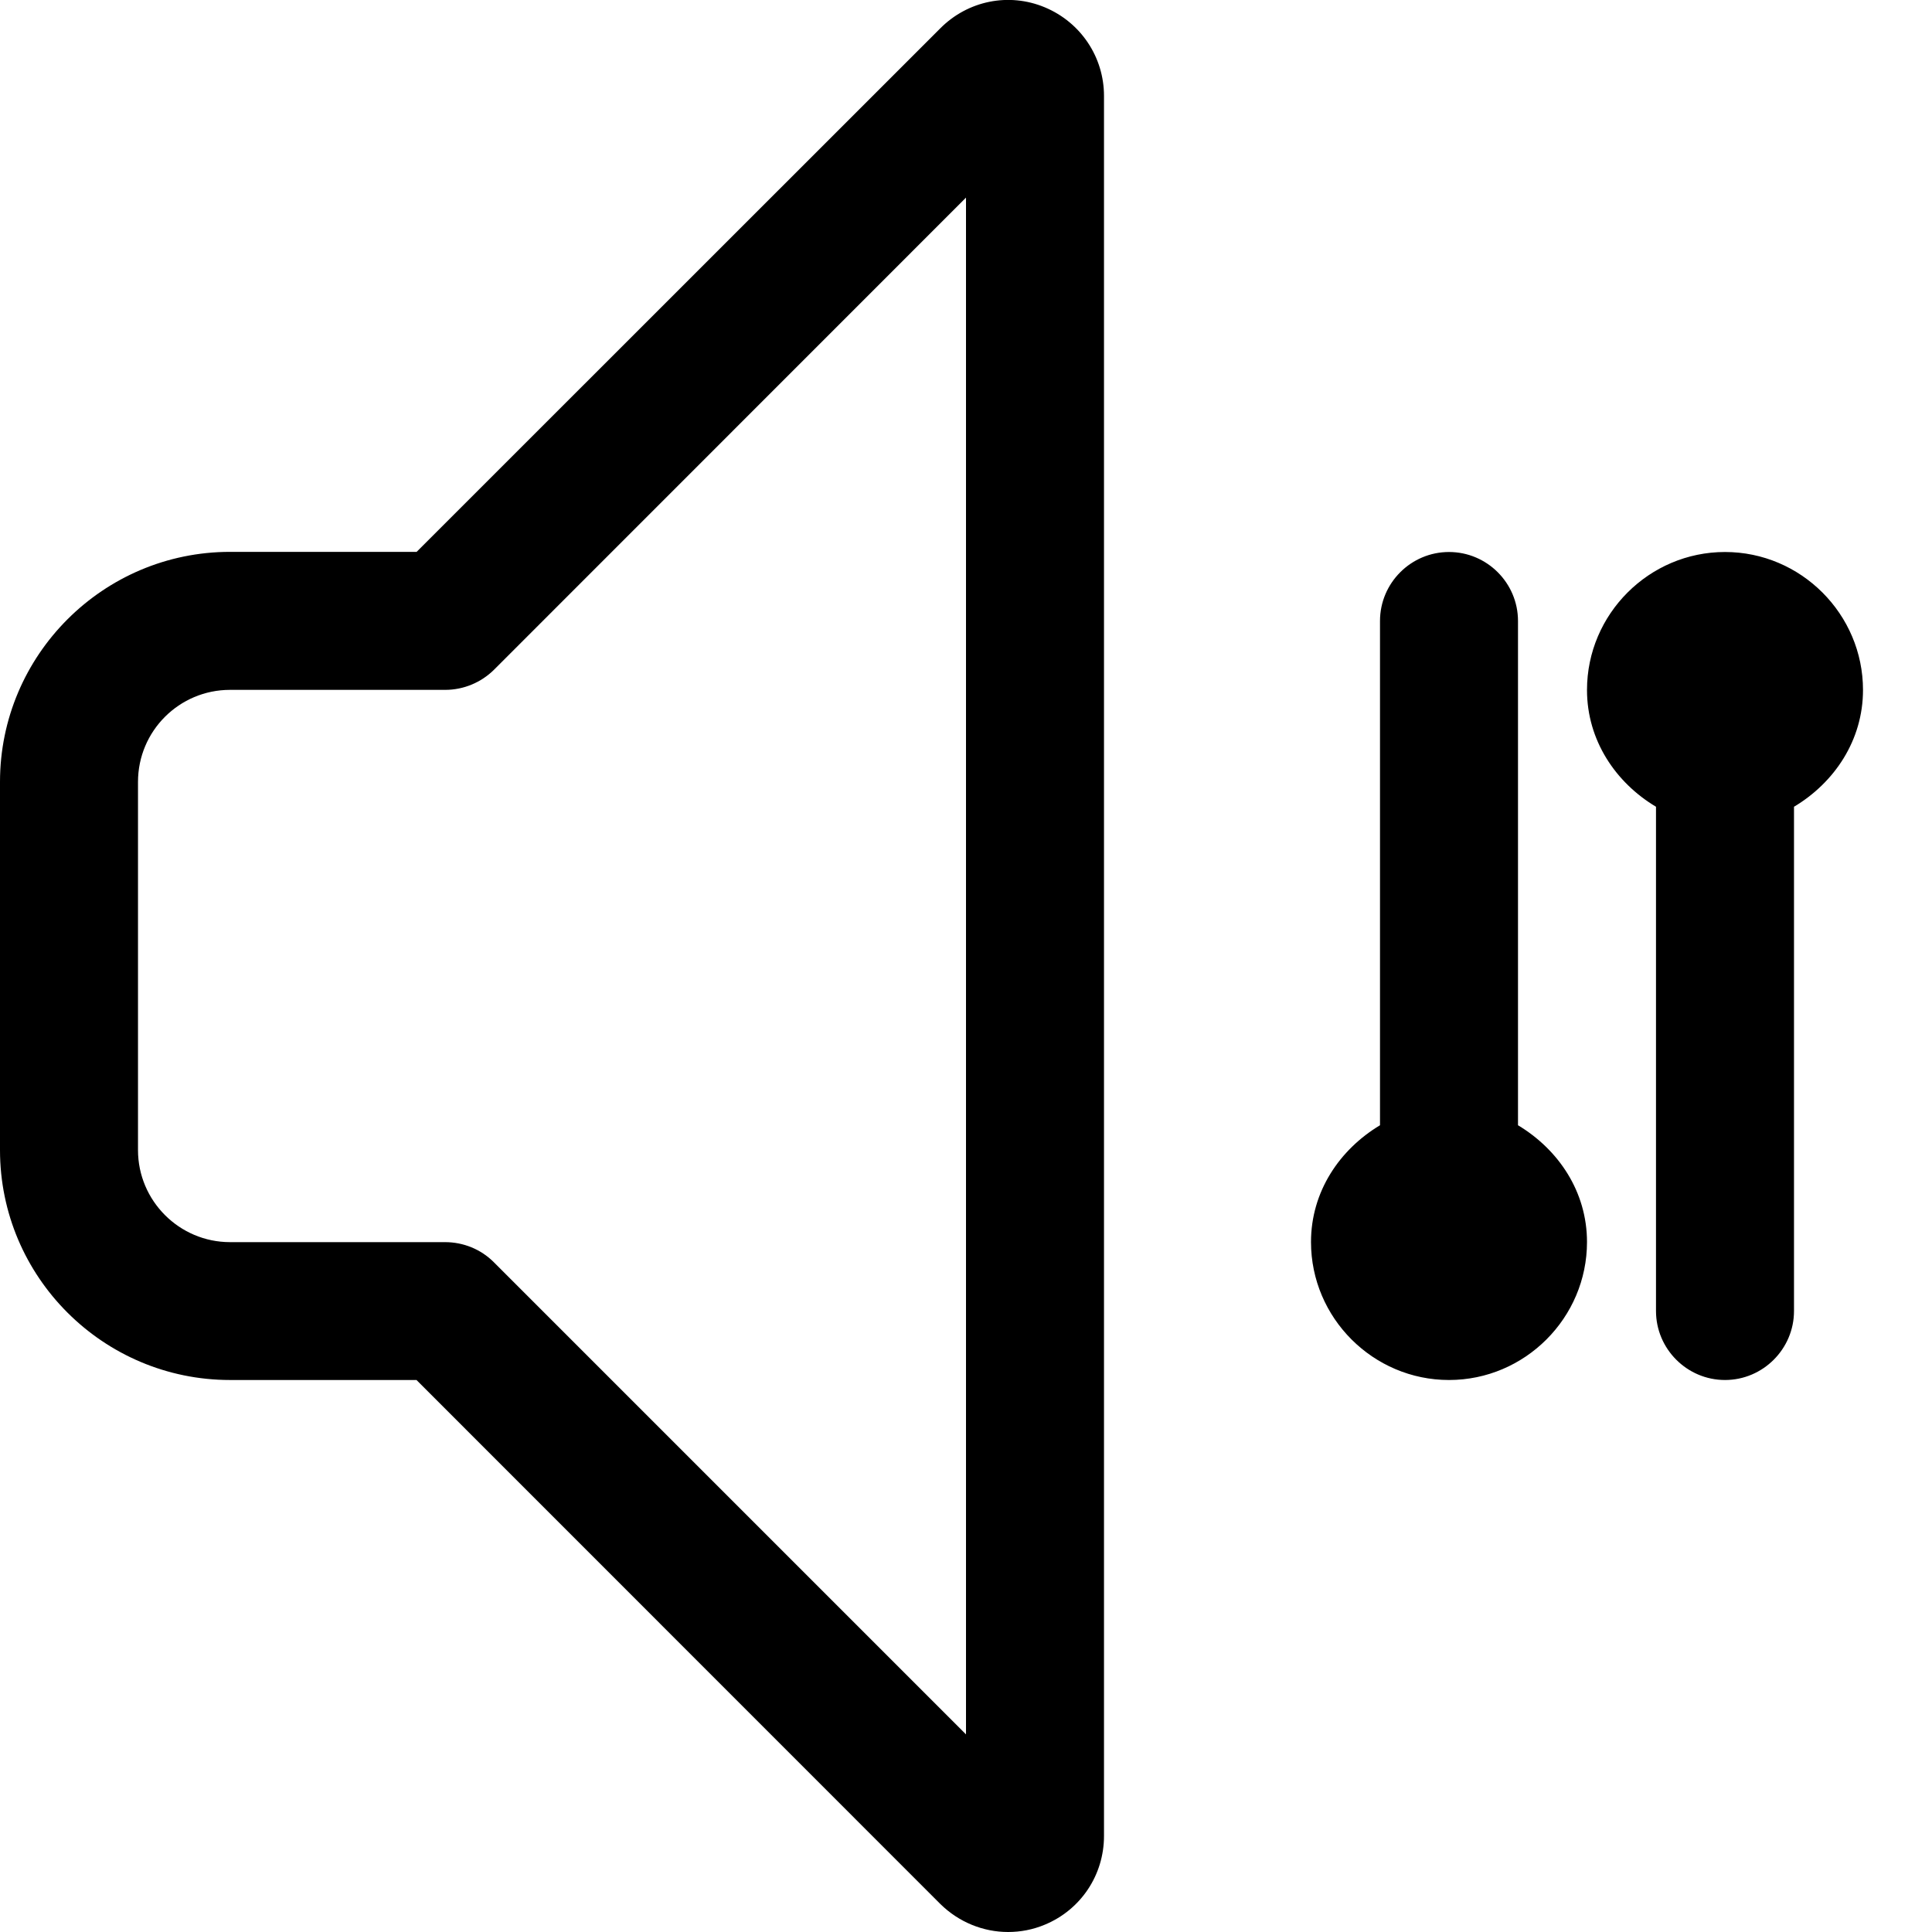
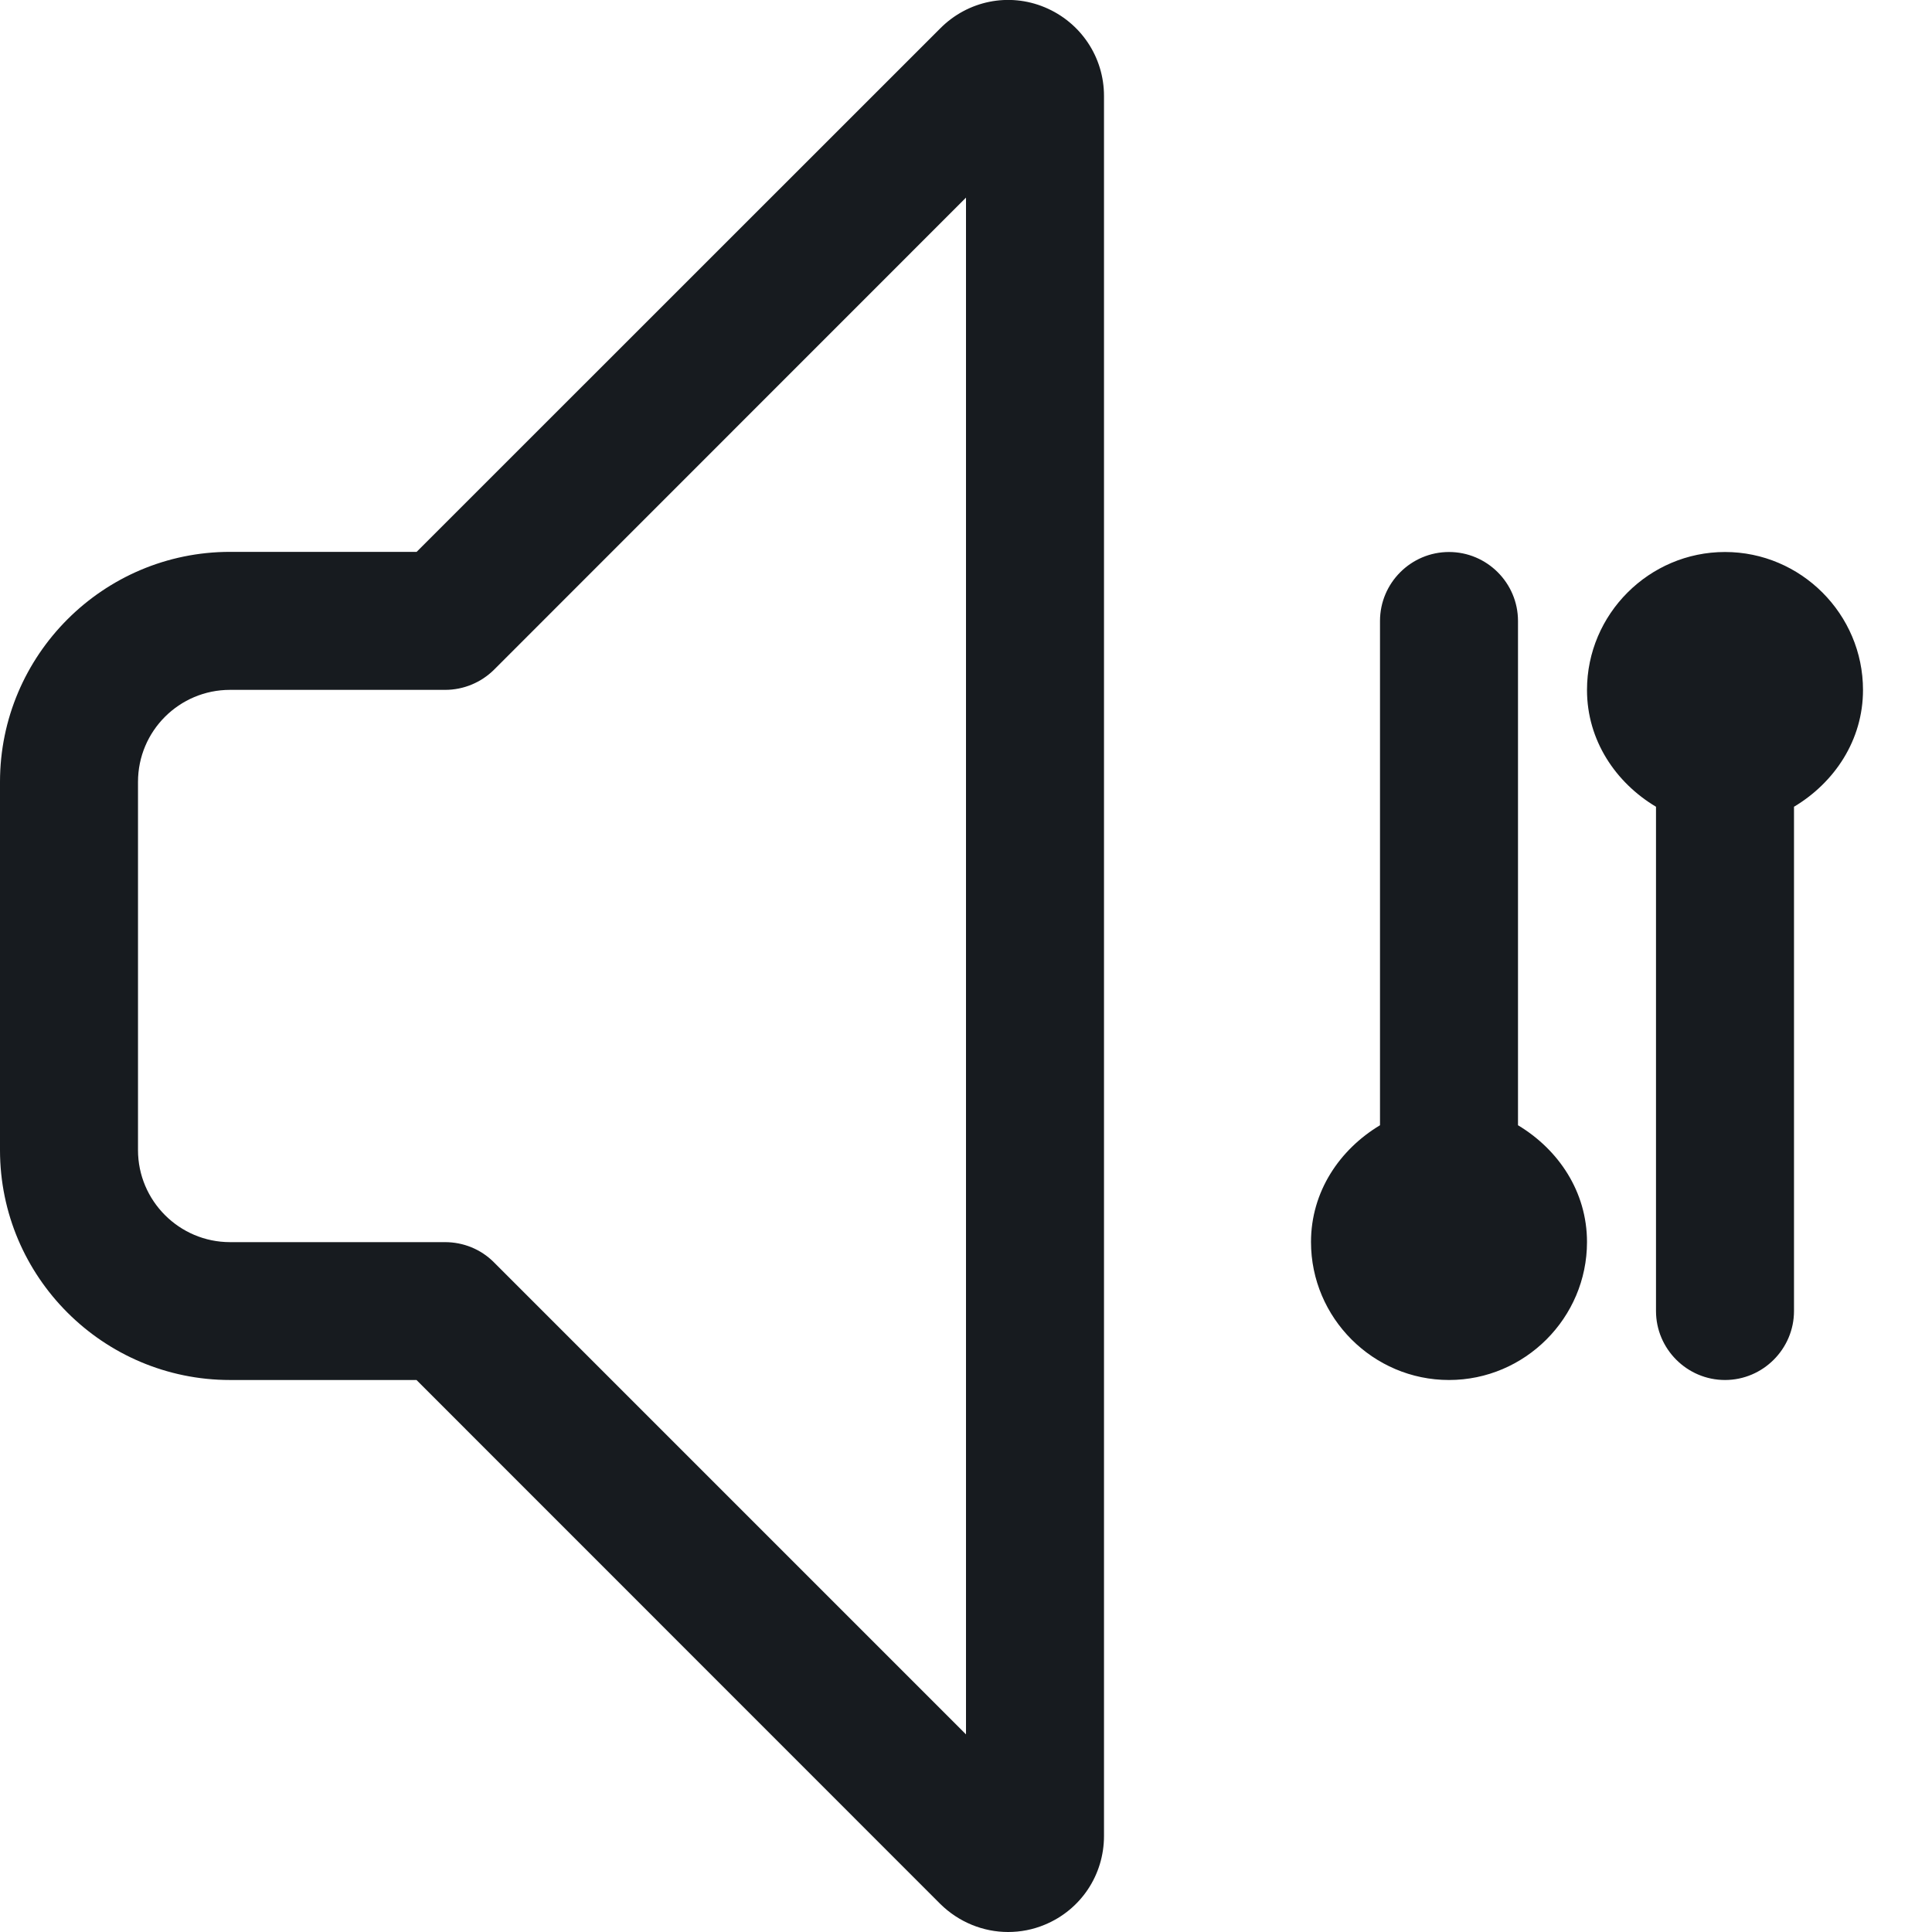
- <svg xmlns="http://www.w3.org/2000/svg" width="14" height="14" viewBox="0 0 14 14">
-   <path d="M7.571.053c.261.109.429.361.429.642l0 12.609c0 .283-.168.535-.429.643-.086.036-.176.053-.266.053-.18 0-.357-.071-.491-.203l-3.796-3.797-1.351 0c-.919 0-1.667-.747-1.667-1.666l0-2.668c0-.919.748-1.667 1.667-1.667l1.352 0L6.814.205c.199-.2.496-.261.757-.152zM7 12.568l0-11.136-3.42 3.421c-.094.093-.221.146-.354.146l-1.559 0c-.368 0-.667.298-.667.667l0 2.668c0 .367.299.667.667.667l1.558 0c.132 0 .259.051.353.145L7 12.568zM12.5 4c.55 0 1 .45 1 1 0 .364-.207.671-.5.846L13 9.5c0 .275-.225.5-.5.5-.275 0-.5-.225-.5-.5l0-3.654c-.293-.175-.5-.482-.5-.846 0-.55.45-1 1-1zM11 8.154c.293.176.5.481.5.846 0 .55-.45 1-1 1-.55 0-1-.45-1-1 0-.365.207-.67.5-.846l0-3.654c0-.276.225-.5.5-.5.275 0 .5.224.5.5l0 3.654z" fill-rule="evenodd" />
+ <svg xmlns="http://www.w3.org/2000/svg" width="14px" height="14px" viewBox="0 0 14 14" version="1.1">
+   <g id="settings/adjust-audio_14" stroke="none" stroke-width="1" fill="none" fill-rule="evenodd">
+     <path d="M7.571,0.053 C7.31,-0.056 7.013,0.005 6.814,0.205 L3.019,3.999 L1.667,3.999 C0.748,3.999 0,4.747 0,5.666 L0,8.334 C0,9.253 0.748,10 1.667,10 L3.018,10 L6.814,13.797 C6.948,13.929 7.125,14 7.305,14 C7.395,14 7.485,13.983 7.571,13.947 C7.832,13.839 8,13.587 8,13.304 L8,0.695 C8,0.414 7.832,0.162 7.571,0.053 L7.571,0.053 Z M7,12.568 L3.578,9.146 C3.484,9.052 3.357,9.001 3.225,9.001 L1.667,9.001 C1.299,9.001 1,8.701 1,8.334 L1,5.666 C1,5.297 1.299,4.999 1.667,4.999 L3.226,4.999 C3.359,4.999 3.486,4.946 3.58,4.853 L7,1.432 L7,12.568 Z M12.5,4 C11.95,4 11.5,4.45 11.5,5 C11.5,5.364 11.707,5.671 12,5.846 L12,9.5 C12,9.775 12.225,10 12.5,10 C12.775,10 13,9.775 13,9.5 L13,5.846 C13.293,5.671 13.5,5.364 13.5,5 C13.5,4.45 13.05,4 12.5,4 M11,8.154 L11,4.5 C11,4.224 10.775,4 10.5,4 C10.225,4 10,4.224 10,4.5 L10,8.154 C9.707,8.33 9.5,8.635 9.5,9 C9.5,9.55 9.95,10 10.5,10 C11.05,10 11.5,9.55 11.5,9 C11.5,8.635 11.293,8.33 11,8.154" id="fill" fill="#171B1F" />
+   </g>
</svg>
